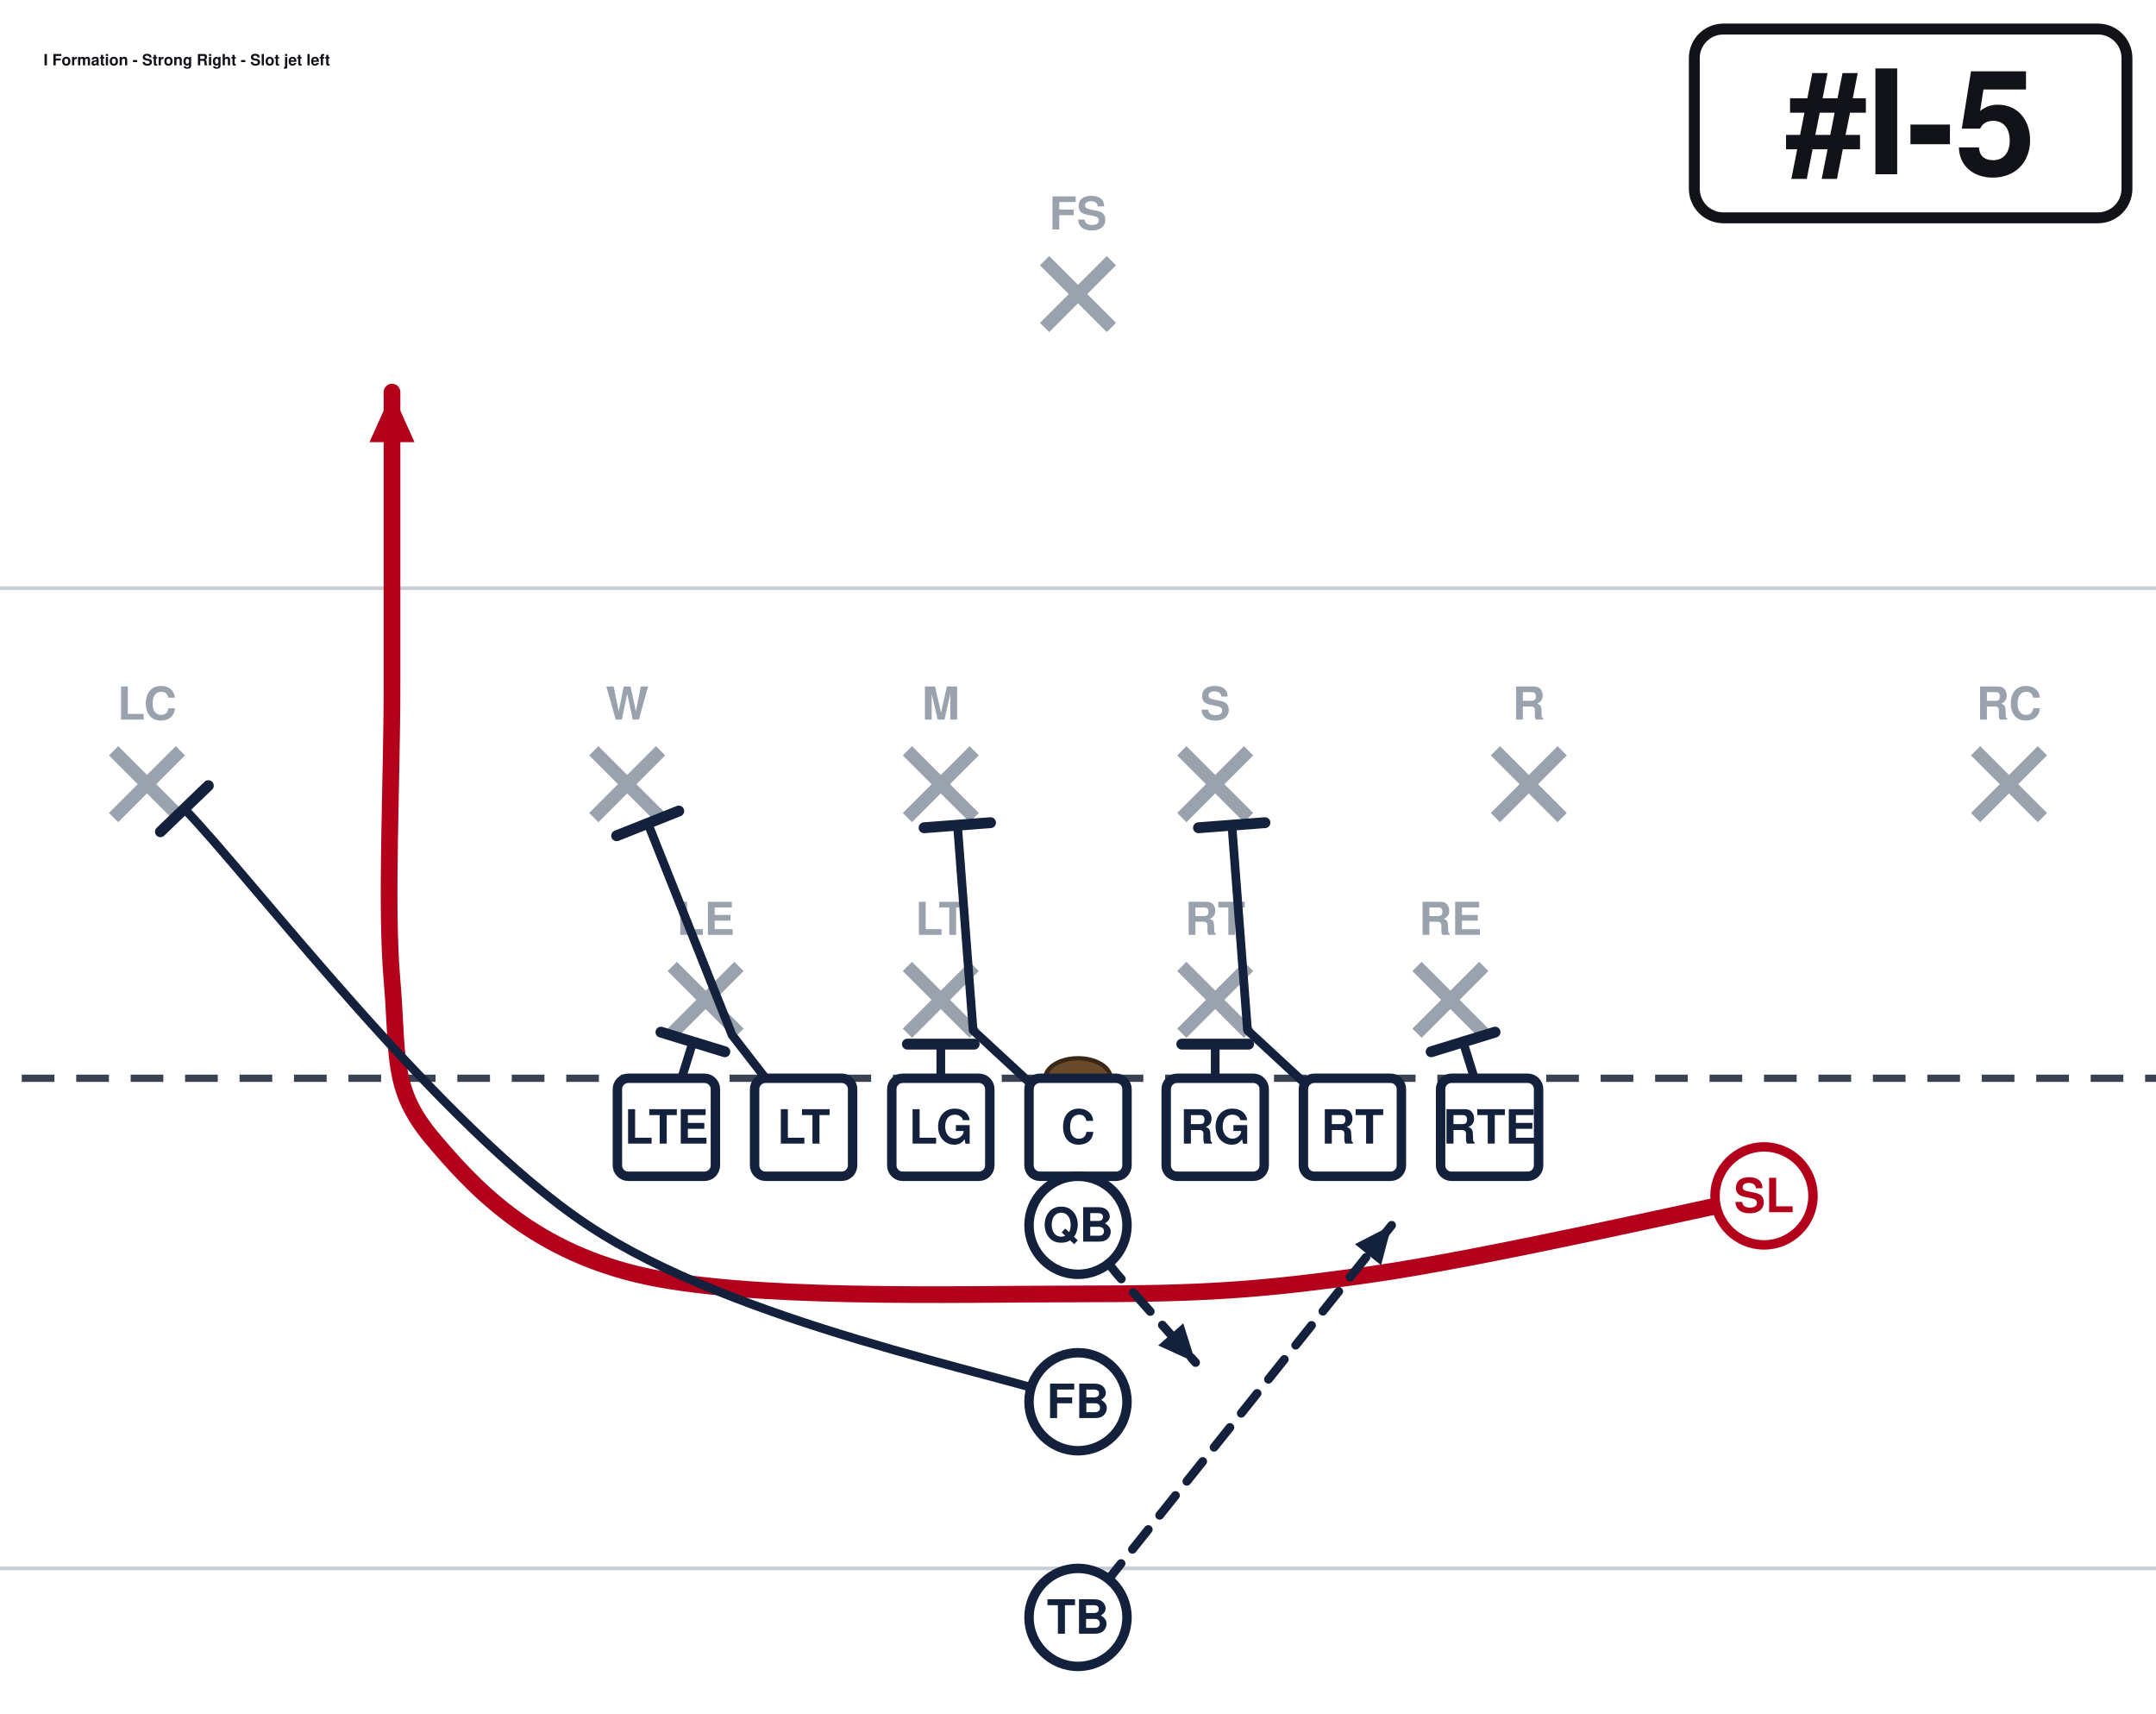
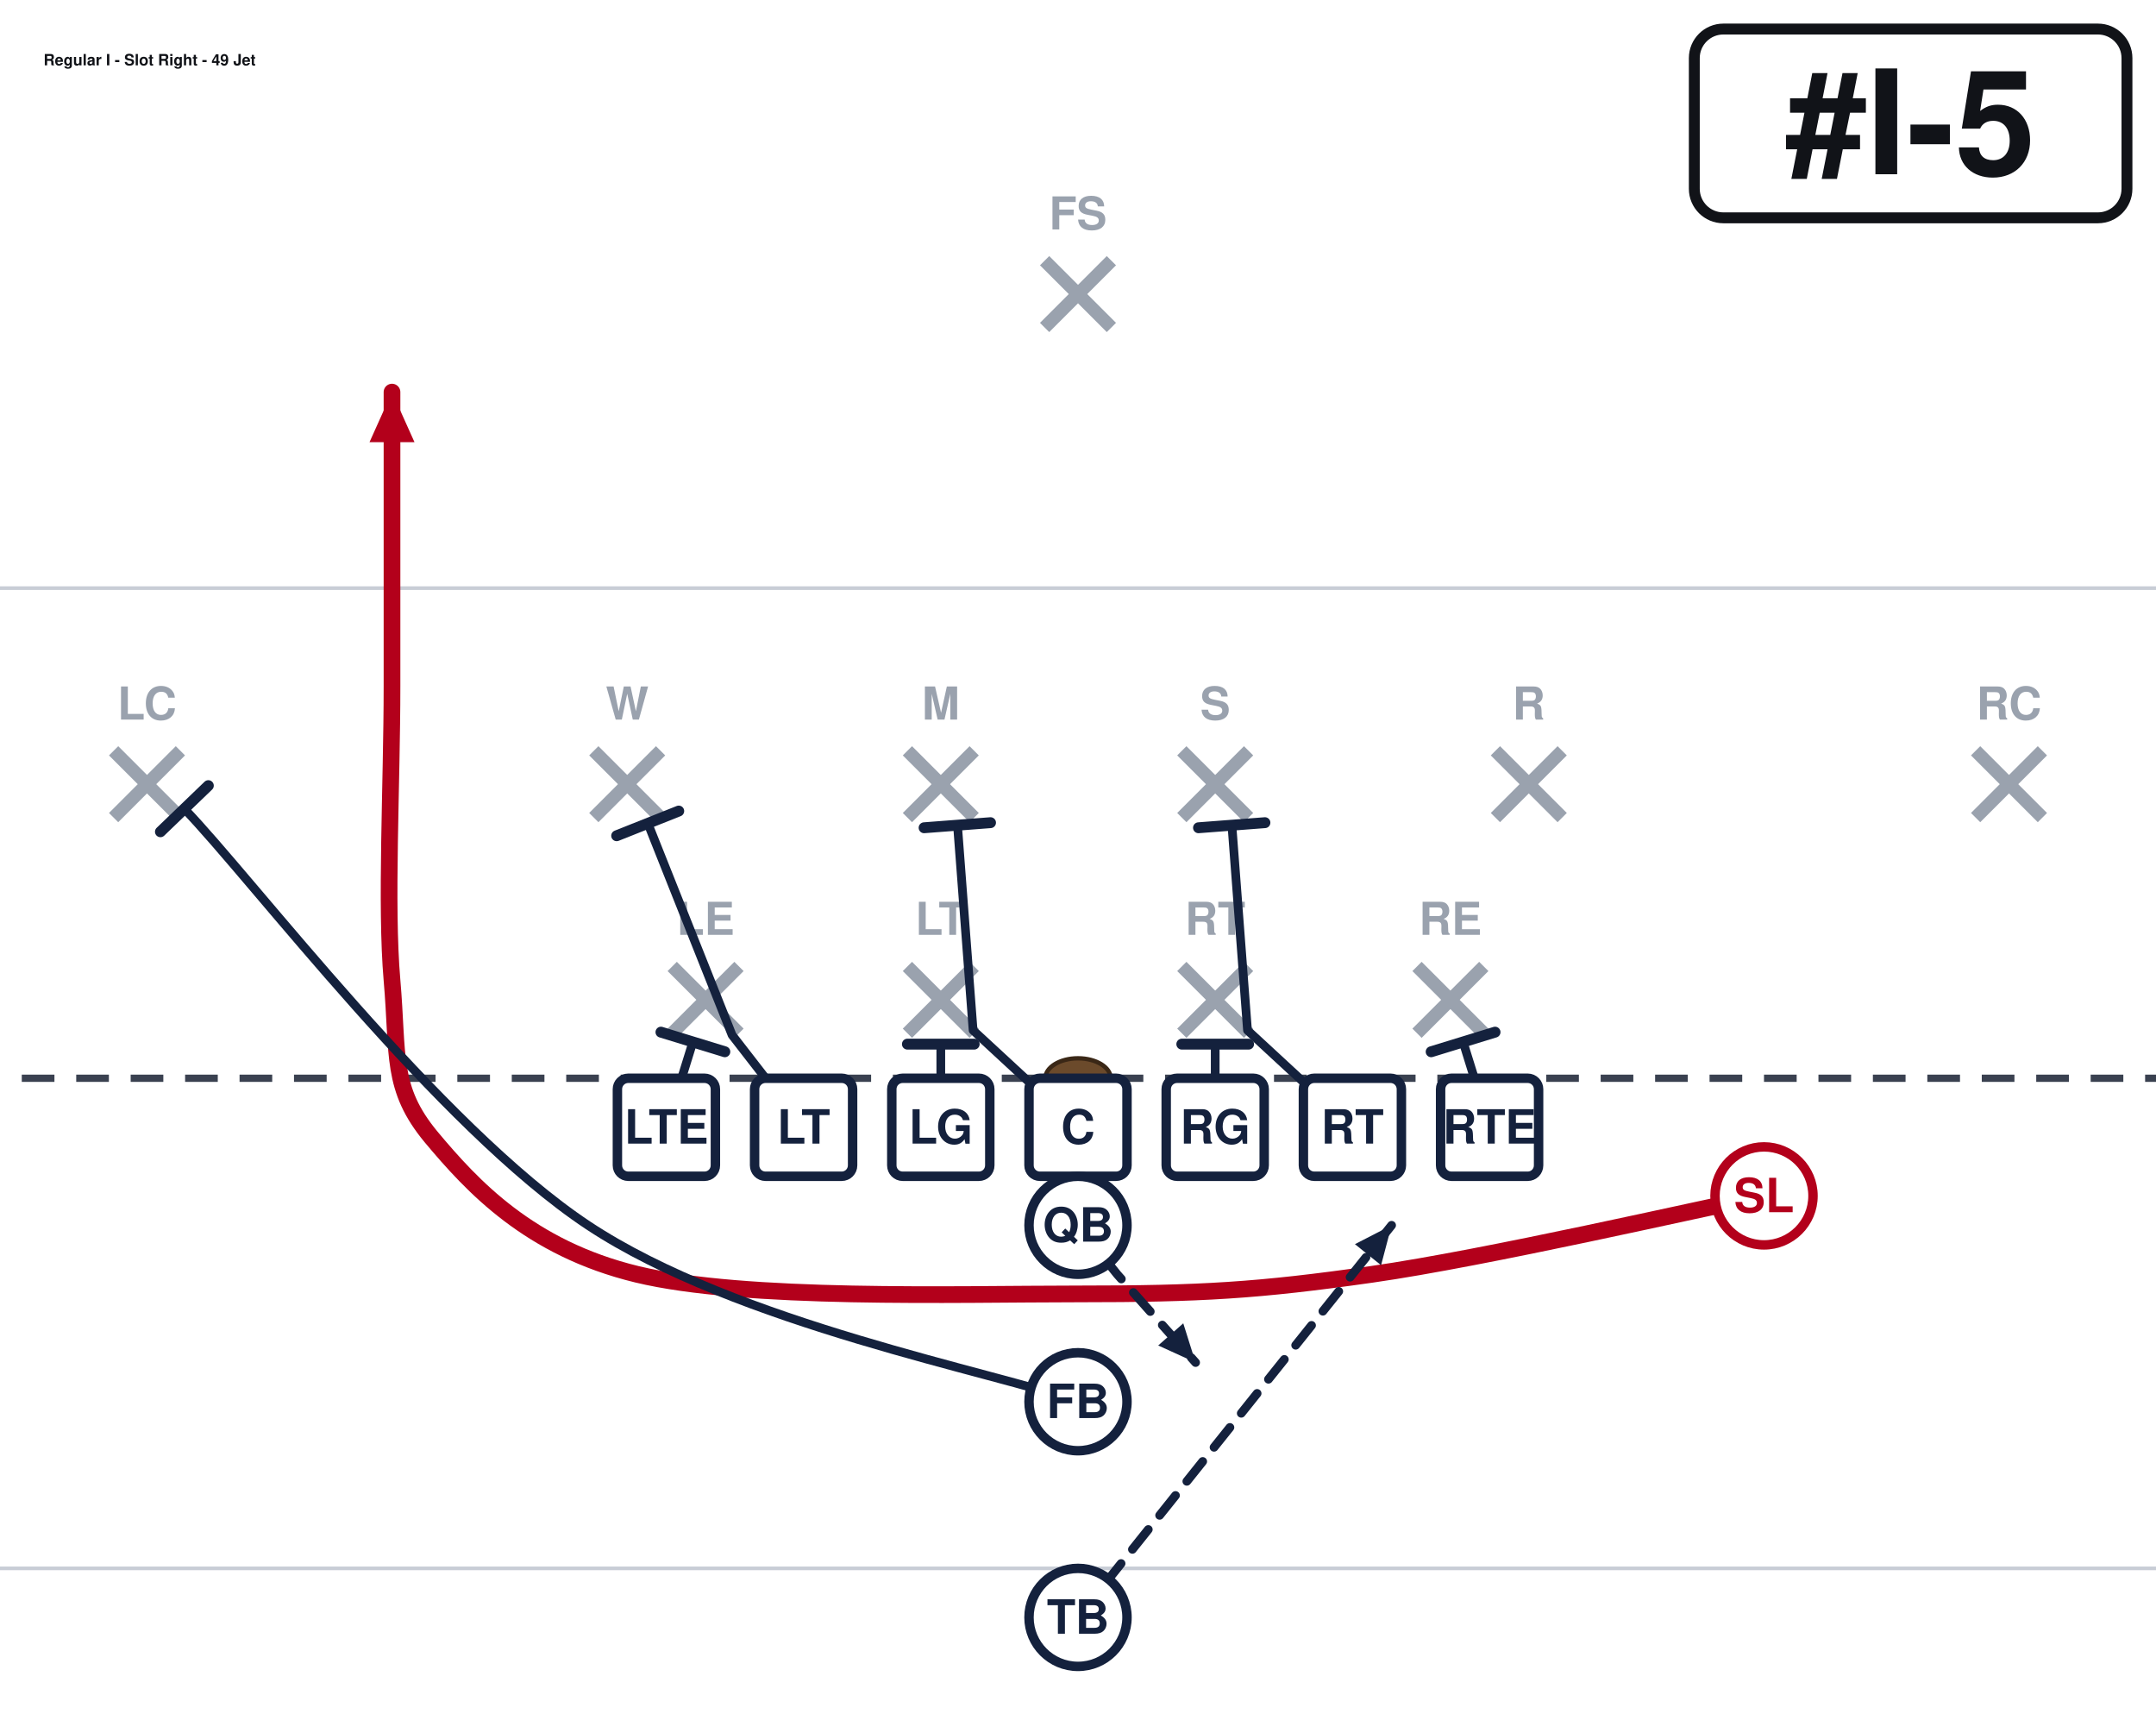
<svg xmlns="http://www.w3.org/2000/svg" width="594" height="472" viewBox="54 27 594 472" font-family="Segoe UI, Helvetica, Arial, sans-serif" role="img">
  <rect x="0" y="0" width="702" height="513" fill="#ffffff" />
  <line x1="0" y1="459.0" x2="702" y2="459.0" stroke="#c8cdd6" stroke-width="1" />
  <line x1="0" y1="189.0" x2="702" y2="189.0" stroke="#c8cdd6" stroke-width="1" />
  <line x1="0" y1="324.0" x2="702" y2="324.0" stroke="#3a4150" stroke-width="2" stroke-dasharray="9 6" />
  <ellipse cx="351.0" cy="324.0" rx="9" ry="5.5" fill="#6b4a2b" stroke="#3a2716" stroke-width="1.2" />
  <line x1="239.2" y1="293.2" x2="257.6" y2="311.6" stroke="#9aa2ae" stroke-width="3.6" />
  <line x1="257.6" y1="293.2" x2="239.2" y2="311.6" stroke="#9aa2ae" stroke-width="3.6" />
  <text x="248.4" y="284.5" text-anchor="middle" font-size="12.5" fill="#9aa2ae" font-weight="600">LE</text>
  <line x1="304.0" y1="293.2" x2="322.4" y2="311.6" stroke="#9aa2ae" stroke-width="3.6" />
  <line x1="322.4" y1="293.2" x2="304.0" y2="311.6" stroke="#9aa2ae" stroke-width="3.6" />
  <text x="313.2" y="284.5" text-anchor="middle" font-size="12.5" fill="#9aa2ae" font-weight="600">LT</text>
  <line x1="379.6" y1="293.2" x2="398.0" y2="311.6" stroke="#9aa2ae" stroke-width="3.6" />
  <line x1="398.0" y1="293.2" x2="379.6" y2="311.6" stroke="#9aa2ae" stroke-width="3.6" />
  <text x="388.8" y="284.5" text-anchor="middle" font-size="12.5" fill="#9aa2ae" font-weight="600">RT</text>
  <line x1="444.4" y1="293.2" x2="462.8" y2="311.6" stroke="#9aa2ae" stroke-width="3.6" />
  <line x1="462.8" y1="293.2" x2="444.4" y2="311.6" stroke="#9aa2ae" stroke-width="3.6" />
  <text x="453.6" y="284.5" text-anchor="middle" font-size="12.5" fill="#9aa2ae" font-weight="600">RE</text>
  <line x1="217.6" y1="233.8" x2="236.0" y2="252.2" stroke="#9aa2ae" stroke-width="3.6" />
  <line x1="236.0" y1="233.8" x2="217.6" y2="252.2" stroke="#9aa2ae" stroke-width="3.6" />
  <text x="226.8" y="225.2" text-anchor="middle" font-size="12.5" fill="#9aa2ae" font-weight="600">W</text>
  <line x1="304.0" y1="233.8" x2="322.4" y2="252.2" stroke="#9aa2ae" stroke-width="3.6" />
  <line x1="322.4" y1="233.8" x2="304.0" y2="252.2" stroke="#9aa2ae" stroke-width="3.6" />
  <text x="313.2" y="225.2" text-anchor="middle" font-size="12.5" fill="#9aa2ae" font-weight="600">M</text>
  <line x1="379.6" y1="233.8" x2="398.0" y2="252.2" stroke="#9aa2ae" stroke-width="3.6" />
  <line x1="398.0" y1="233.8" x2="379.6" y2="252.2" stroke="#9aa2ae" stroke-width="3.6" />
  <text x="388.8" y="225.2" text-anchor="middle" font-size="12.5" fill="#9aa2ae" font-weight="600">S</text>
  <line x1="466.0" y1="233.8" x2="484.4" y2="252.2" stroke="#9aa2ae" stroke-width="3.6" />
  <line x1="484.4" y1="233.8" x2="466.0" y2="252.2" stroke="#9aa2ae" stroke-width="3.6" />
  <text x="475.2" y="225.2" text-anchor="middle" font-size="12.5" fill="#9aa2ae" font-weight="600">R</text>
  <line x1="85.3" y1="233.8" x2="103.7" y2="252.2" stroke="#9aa2ae" stroke-width="3.6" />
  <line x1="103.7" y1="233.8" x2="85.3" y2="252.2" stroke="#9aa2ae" stroke-width="3.6" />
  <text x="94.5" y="225.2" text-anchor="middle" font-size="12.5" fill="#9aa2ae" font-weight="600">LC</text>
  <line x1="598.3" y1="233.8" x2="616.7" y2="252.2" stroke="#9aa2ae" stroke-width="3.6" />
  <line x1="616.7" y1="233.8" x2="598.3" y2="252.2" stroke="#9aa2ae" stroke-width="3.6" />
  <text x="607.5" y="225.2" text-anchor="middle" font-size="12.5" fill="#9aa2ae" font-weight="600">RC</text>
  <line x1="341.8" y1="98.8" x2="360.2" y2="117.2" stroke="#9aa2ae" stroke-width="3.6" />
  <line x1="360.2" y1="98.8" x2="341.8" y2="117.2" stroke="#9aa2ae" stroke-width="3.6" />
  <text x="351.0" y="90.2" text-anchor="middle" font-size="12.5" fill="#9aa2ae" font-weight="600">FS</text>
  <path d="M237.6,337.5 L244.9,314.0" fill="none" stroke="#14213d" stroke-width="2.4" stroke-linecap="round" stroke-linejoin="round" />
  <line x1="236.1" y1="311.3" x2="253.7" y2="316.7" stroke="#14213d" stroke-width="3.0" stroke-linecap="round" />
  <path d="M275.4,337.5 L255.7,312.1 L232.5,253.8" fill="none" stroke="#14213d" stroke-width="2.4" stroke-linecap="round" stroke-linejoin="round" />
  <line x1="223.9" y1="257.2" x2="241.0" y2="250.4" stroke="#14213d" stroke-width="3.0" stroke-linecap="round" />
  <path d="M313.2,337.5 L313.2,314.6" fill="none" stroke="#14213d" stroke-width="2.4" stroke-linecap="round" stroke-linejoin="round" />
  <line x1="304.0" y1="314.6" x2="322.4" y2="314.6" stroke="#14213d" stroke-width="3.0" stroke-linecap="round" />
  <path d="M351.0,337.5 L322.1,310.8 L317.8,254.3" fill="none" stroke="#14213d" stroke-width="2.4" stroke-linecap="round" stroke-linejoin="round" />
  <line x1="308.6" y1="255.0" x2="326.9" y2="253.6" stroke="#14213d" stroke-width="3.0" stroke-linecap="round" />
  <path d="M388.8,337.5 L388.8,314.6" fill="none" stroke="#14213d" stroke-width="2.4" stroke-linecap="round" stroke-linejoin="round" />
  <line x1="379.6" y1="314.6" x2="398.0" y2="314.6" stroke="#14213d" stroke-width="3.0" stroke-linecap="round" />
  <path d="M426.6,337.5 L397.7,310.8 L393.4,254.3" fill="none" stroke="#14213d" stroke-width="2.4" stroke-linecap="round" stroke-linejoin="round" />
  <line x1="384.2" y1="255.0" x2="402.5" y2="253.6" stroke="#14213d" stroke-width="3.0" stroke-linecap="round" />
  <path d="M464.4,337.5 L457.1,314.0" fill="none" stroke="#14213d" stroke-width="2.4" stroke-linecap="round" stroke-linejoin="round" />
  <line x1="448.3" y1="316.7" x2="465.9" y2="311.3" stroke="#14213d" stroke-width="3.0" stroke-linecap="round" />
  <path d="M540.0,356.4 C522.0,360.0 463.5,373.5 432.0,378.0 C400.5,382.5 384.8,383.4 351.0,383.4 C317.2,383.4 259.2,385.2 229.5,378.0 C199.8,370.8 184.1,353.7 172.8,340.2 C161.6,326.7 163.8,317.7 162.0,297.0 C160.2,276.3 162.0,243.0 162.0,216.0 C162.0,189.0 162.0,148.5 162.0,135.0" fill="none" stroke="#b3001b" stroke-width="4.6" stroke-linecap="round" stroke-linejoin="round" />
  <polygon points="162.0,135.0 168.2,148.8 155.8,148.8" fill="#b3001b" />
  <path d="M351.0,364.5 L361.8,378.0 L383.4,402.3" fill="none" stroke="#14213d" stroke-width="2.4" stroke-linecap="round" stroke-linejoin="round" stroke-dasharray="7 5" />
  <polygon points="383.4,402.3 373.1,397.6 380.0,391.5" fill="#14213d" />
  <path d="M351.0,413.1 C328.5,405.0 257.0,391.7 216.0,364.5 C175.0,337.3 123.3,268.9 104.8,249.8" fill="none" stroke="#14213d" stroke-width="2.4" stroke-linecap="round" stroke-linejoin="round" />
  <line x1="98.2" y1="256.1" x2="111.4" y2="243.4" stroke="#14213d" stroke-width="3.0" stroke-linecap="round" />
  <path d="M351.0,472.5 L383.4,432.0 L437.4,364.5" fill="none" stroke="#14213d" stroke-width="2.4" stroke-linecap="round" stroke-linejoin="round" stroke-dasharray="7 5" />
  <polygon points="437.4,364.5 434.5,375.5 427.3,369.7" fill="#14213d" />
  <rect x="224.1" y="324.0" width="27.0" height="27.0" rx="3" fill="#ffffff" stroke="#14213d" stroke-width="2.6" />
  <text x="237.6" y="342.0" text-anchor="middle" font-size="13" font-weight="700" fill="#14213d">LTE</text>
  <rect x="261.9" y="324.0" width="27.0" height="27.0" rx="3" fill="#ffffff" stroke="#14213d" stroke-width="2.6" />
  <text x="275.4" y="342.0" text-anchor="middle" font-size="13" font-weight="700" fill="#14213d">LT</text>
  <rect x="299.7" y="324.0" width="27.0" height="27.0" rx="3" fill="#ffffff" stroke="#14213d" stroke-width="2.6" />
  <text x="313.2" y="342.0" text-anchor="middle" font-size="13" font-weight="700" fill="#14213d">LG</text>
  <rect x="337.5" y="324.0" width="27.0" height="27.0" rx="3" fill="#ffffff" stroke="#14213d" stroke-width="2.6" />
  <text x="351.0" y="342.0" text-anchor="middle" font-size="13" font-weight="700" fill="#14213d">C</text>
  <rect x="375.3" y="324.0" width="27.0" height="27.0" rx="3" fill="#ffffff" stroke="#14213d" stroke-width="2.6" />
  <text x="388.8" y="342.0" text-anchor="middle" font-size="13" font-weight="700" fill="#14213d">RG</text>
  <rect x="413.1" y="324.0" width="27.0" height="27.0" rx="3" fill="#ffffff" stroke="#14213d" stroke-width="2.6" />
  <text x="426.6" y="342.0" text-anchor="middle" font-size="13" font-weight="700" fill="#14213d">RT</text>
  <rect x="450.9" y="324.0" width="27.0" height="27.0" rx="3" fill="#ffffff" stroke="#14213d" stroke-width="2.6" />
  <text x="464.4" y="342.0" text-anchor="middle" font-size="13" font-weight="700" fill="#14213d">RTE</text>
  <circle cx="540.0" cy="356.4" r="13.5" fill="#ffffff" stroke="#b3001b" stroke-width="2.6" />
  <text x="540.0" y="360.9" text-anchor="middle" font-size="13" font-weight="700" fill="#b3001b">SL</text>
  <circle cx="351.0" cy="364.5" r="13.5" fill="#ffffff" stroke="#14213d" stroke-width="2.6" />
  <text x="351.0" y="369.0" text-anchor="middle" font-size="13" font-weight="700" fill="#14213d">QB</text>
  <circle cx="351.0" cy="413.1" r="13.5" fill="#ffffff" stroke="#14213d" stroke-width="2.6" />
  <text x="351.0" y="417.6" text-anchor="middle" font-size="13" font-weight="700" fill="#14213d">FB</text>
  <circle cx="351.0" cy="472.5" r="13.5" fill="#ffffff" stroke="#14213d" stroke-width="2.6" />
  <text x="351.0" y="477.0" text-anchor="middle" font-size="13" font-weight="700" fill="#14213d">TB</text>
  <rect x="520.8" y="35.0" width="119.2" height="52.0" rx="8" fill="#ffffff" stroke="#111318" stroke-width="3" />
  <text x="580.4" y="75.0" text-anchor="middle" font-size="40" font-weight="800" fill="#111318">#I-5</text>
-   <text x="66.0" y="45.0" font-size="4.3" font-weight="700" fill="#111318">I Formation - Strong Right - Slot jet left</text>
+   <text x="66.0" y="45.0" font-size="4.3" font-weight="700" fill="#111318">Regular I - Slot Right - 49 Jet</text>
</svg>
